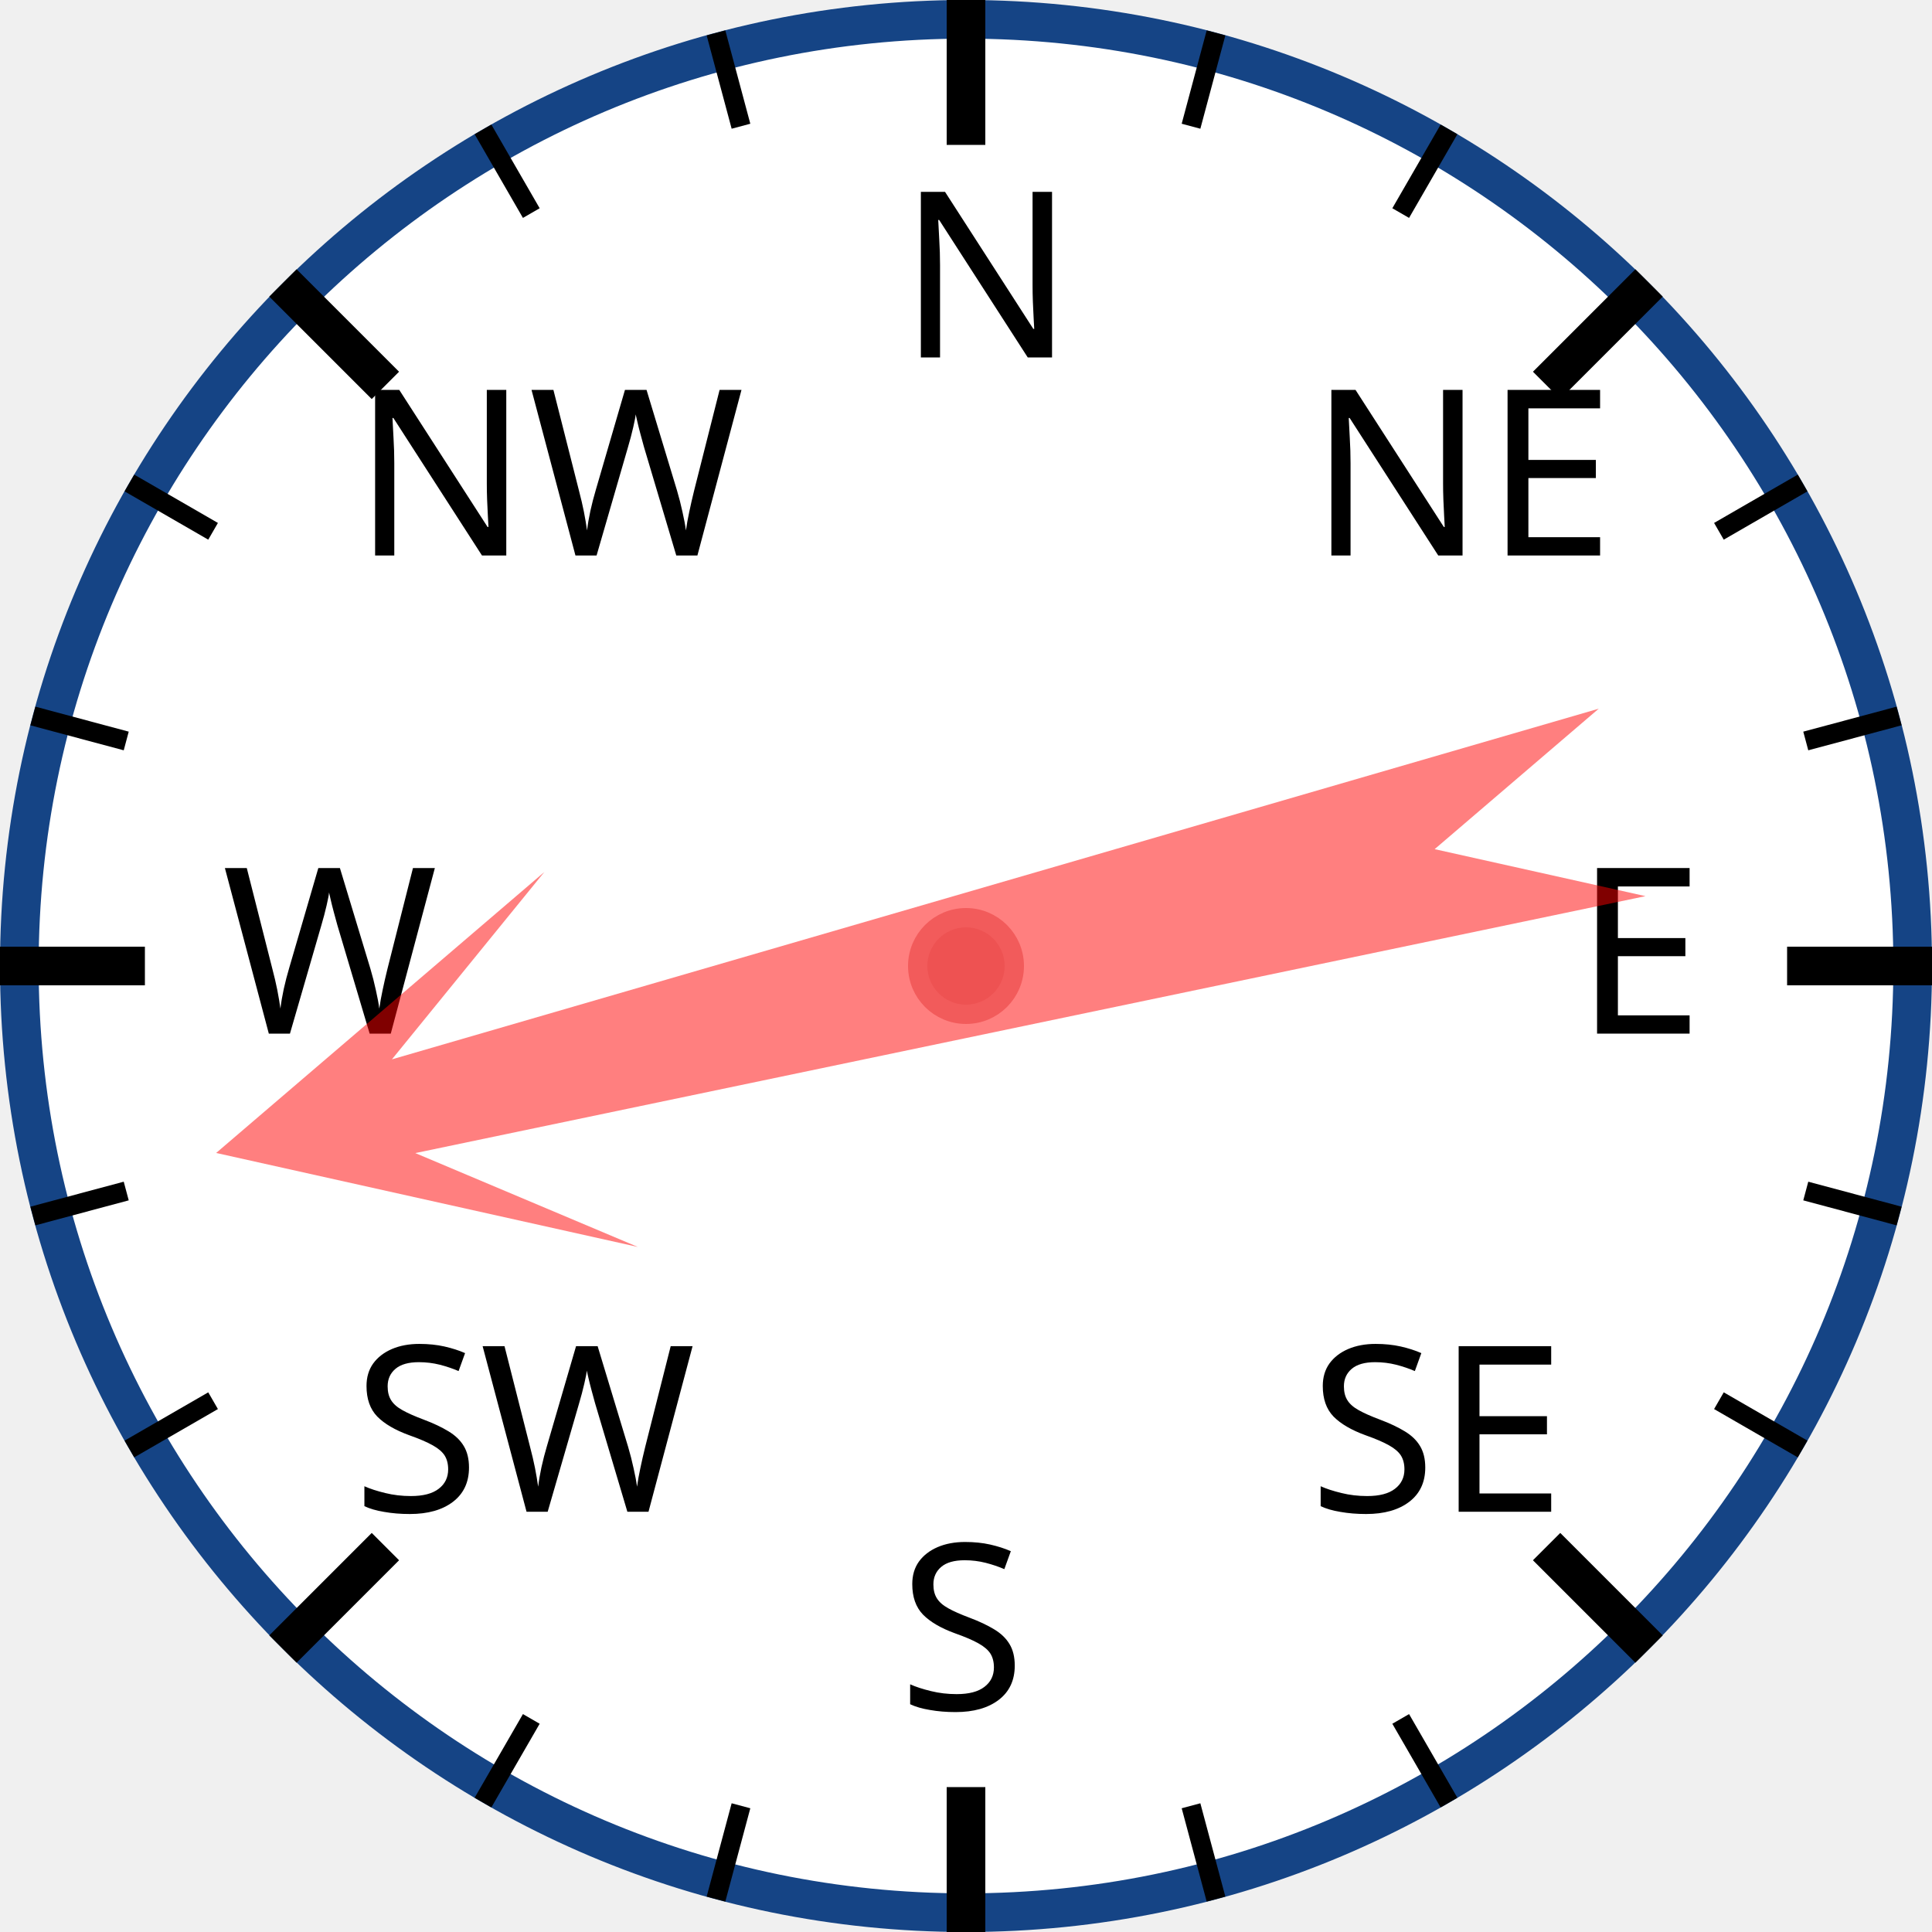
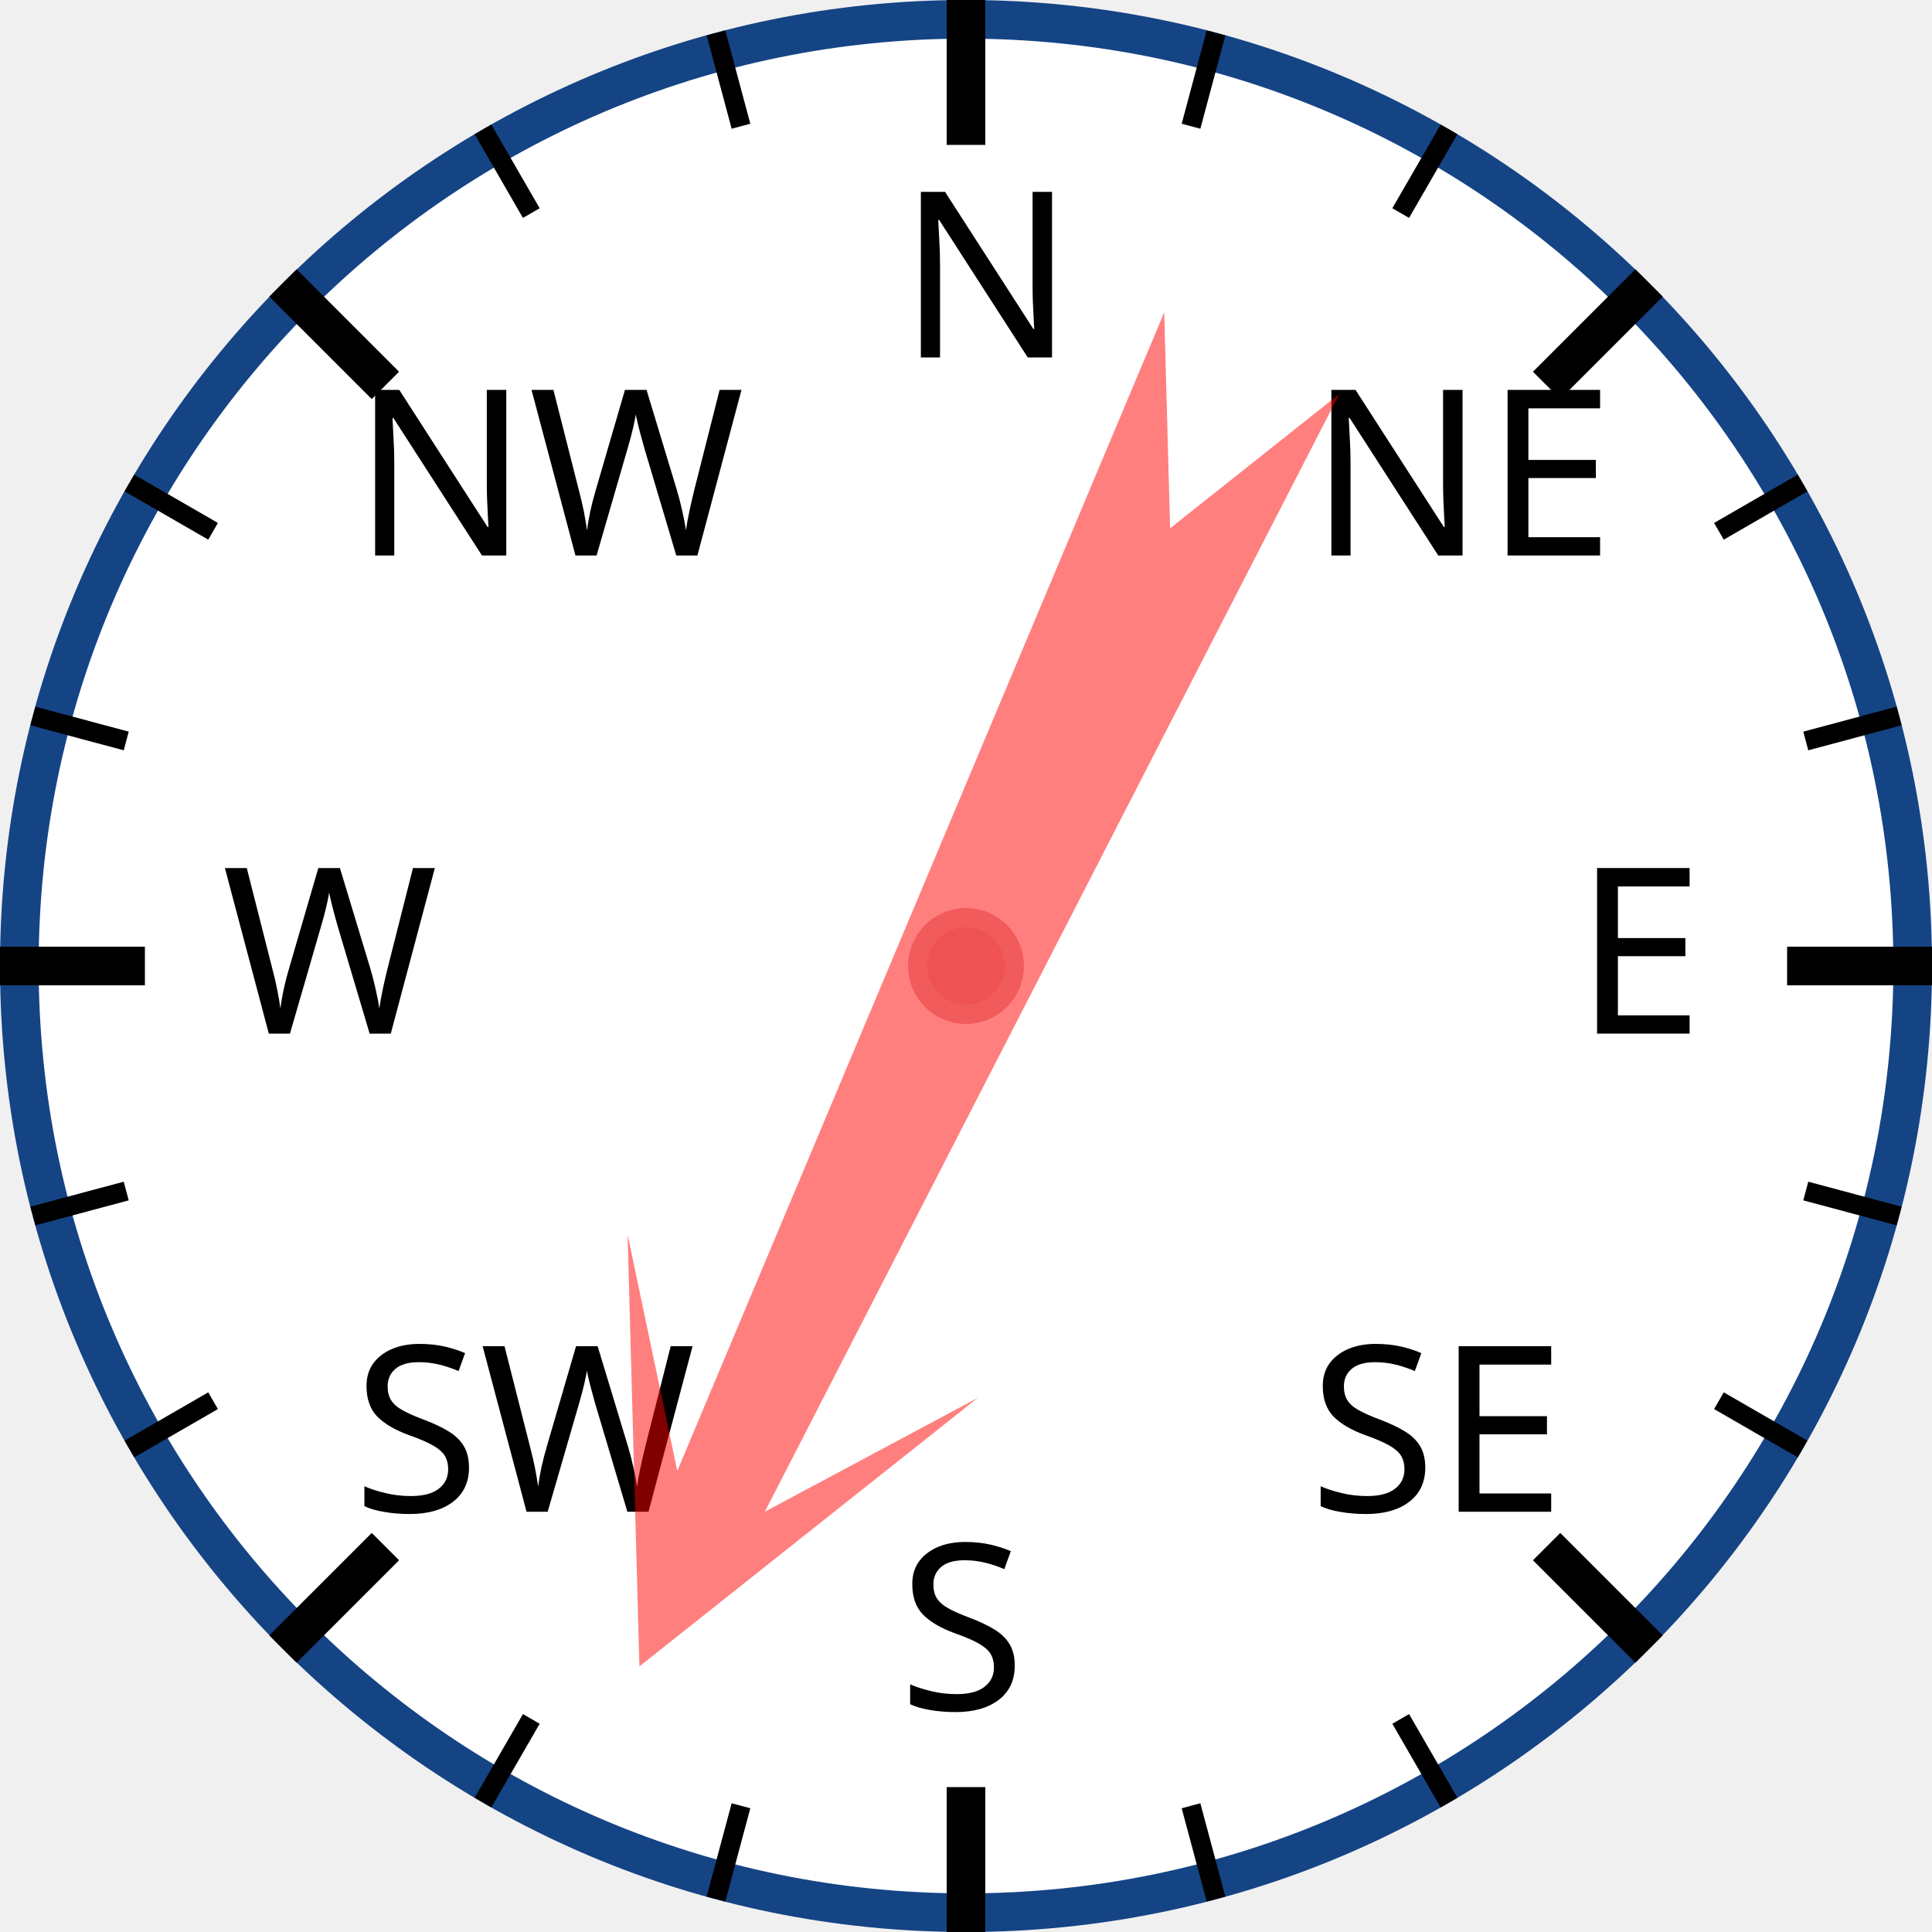
<svg xmlns="http://www.w3.org/2000/svg" width="120px" height="120px" viewBox="0 0 200 200">
  <circle cx="100" cy="100" r="98" style="fill: white; stroke: #154485; stroke-width: 4;" />
  <text x="93.0" y="37.0" style="font-family: sans-serif; font-size: 18pt;">N</text>
  <line x1="100.0" y1="0.0" x2="100.0" y2="15.0" style="stroke: black; stroke-width: 4;" />
  <line x1="74.118" y1="3.407" x2="76.706" y2="13.067" style="stroke: black; stroke-width: 2;" />
  <line x1="50" y1="13.397" x2="55" y2="22.058" style="stroke: black; stroke-width: 2;" />
  <text x="36.503" y="57.503" style="font-family: sans-serif; font-size: 18pt;">NW</text>
  <line x1="29.289" y1="29.289" x2="39.896" y2="39.896" style="stroke: black; stroke-width: 4;" />
  <line x1="13.397" y1="50" x2="22.058" y2="55" style="stroke: black; stroke-width: 2;" />
  <line x1="3.407" y1="74.118" x2="13.067" y2="76.706" style="stroke: black; stroke-width: 2;" />
  <text x="23.0" y="107.0" style="font-family: sans-serif; font-size: 18pt;">W</text>
  <line x1="0.0" y1="100.0" x2="15.0" y2="100.0" style="stroke: black; stroke-width: 4;" />
  <line x1="3.407" y1="125.882" x2="13.067" y2="123.294" style="stroke: black; stroke-width: 2;" />
  <line x1="13.397" y1="150" x2="22.058" y2="145" style="stroke: black; stroke-width: 2;" />
  <text x="36.503" y="156.497" style="font-family: sans-serif; font-size: 18pt;">SW</text>
  <line x1="29.289" y1="170.711" x2="39.896" y2="160.104" style="stroke: black; stroke-width: 4;" />
  <line x1="50" y1="186.603" x2="55" y2="177.942" style="stroke: black; stroke-width: 2;" />
  <line x1="74.118" y1="196.593" x2="76.706" y2="186.933" style="stroke: black; stroke-width: 2;" />
  <text x="93" y="177.0" style="font-family: sans-serif; font-size: 18pt;">S</text>
  <line x1="100" y1="200.0" x2="100" y2="185.0" style="stroke: black; stroke-width: 4;" />
  <line x1="125.882" y1="196.593" x2="123.294" y2="186.933" style="stroke: black; stroke-width: 2;" />
  <line x1="150.0" y1="186.603" x2="145.0" y2="177.942" style="stroke: black; stroke-width: 2;" />
  <text x="135.497" y="156.497" style="font-family: sans-serif; font-size: 18pt;">SE</text>
  <line x1="170.711" y1="170.711" x2="160.104" y2="160.104" style="stroke: black; stroke-width: 4;" />
  <line x1="186.603" y1="150" x2="177.942" y2="145" style="stroke: black; stroke-width: 2;" />
  <line x1="196.593" y1="125.882" x2="186.933" y2="123.294" style="stroke: black; stroke-width: 2;" />
  <text x="163.0" y="107" style="font-family: sans-serif; font-size: 18pt;">E</text>
  <line x1="200.0" y1="100" x2="185.0" y2="100" style="stroke: black; stroke-width: 4;" />
  <line x1="196.593" y1="74.118" x2="186.933" y2="76.706" style="stroke: black; stroke-width: 2;" />
  <line x1="186.603" y1="50" x2="177.942" y2="55" style="stroke: black; stroke-width: 2;" />
  <text x="135.497" y="57.503" style="font-family: sans-serif; font-size: 18pt;">NE</text>
  <line x1="170.711" y1="29.289" x2="160.104" y2="39.896" style="stroke: black; stroke-width: 4;" />
  <line x1="150" y1="13.397" x2="145" y2="22.058" style="stroke: black; stroke-width: 2;" />
  <line x1="125.882" y1="3.407" x2="123.294" y2="13.067" style="stroke: black; stroke-width: 2;" />
-   <polygon points="100 20 120 60 105 40 110 170 100 150 90 170 95 40 80 60" style="fill: red; fill-opacity: 0.5;" transform="rotate(256,100,100)" />
+   <polygon points="100 20 120 60 105 40 110 170 100 150 90 170 95 40 80 60" style="fill: red; fill-opacity: 0.5;" transform="rotate(205,100,100)" />
  <circle cx="100" cy="100" r="5" style="fill: #EE5252; stroke: #F25B5B; stroke-width: 2;" />
</svg>
